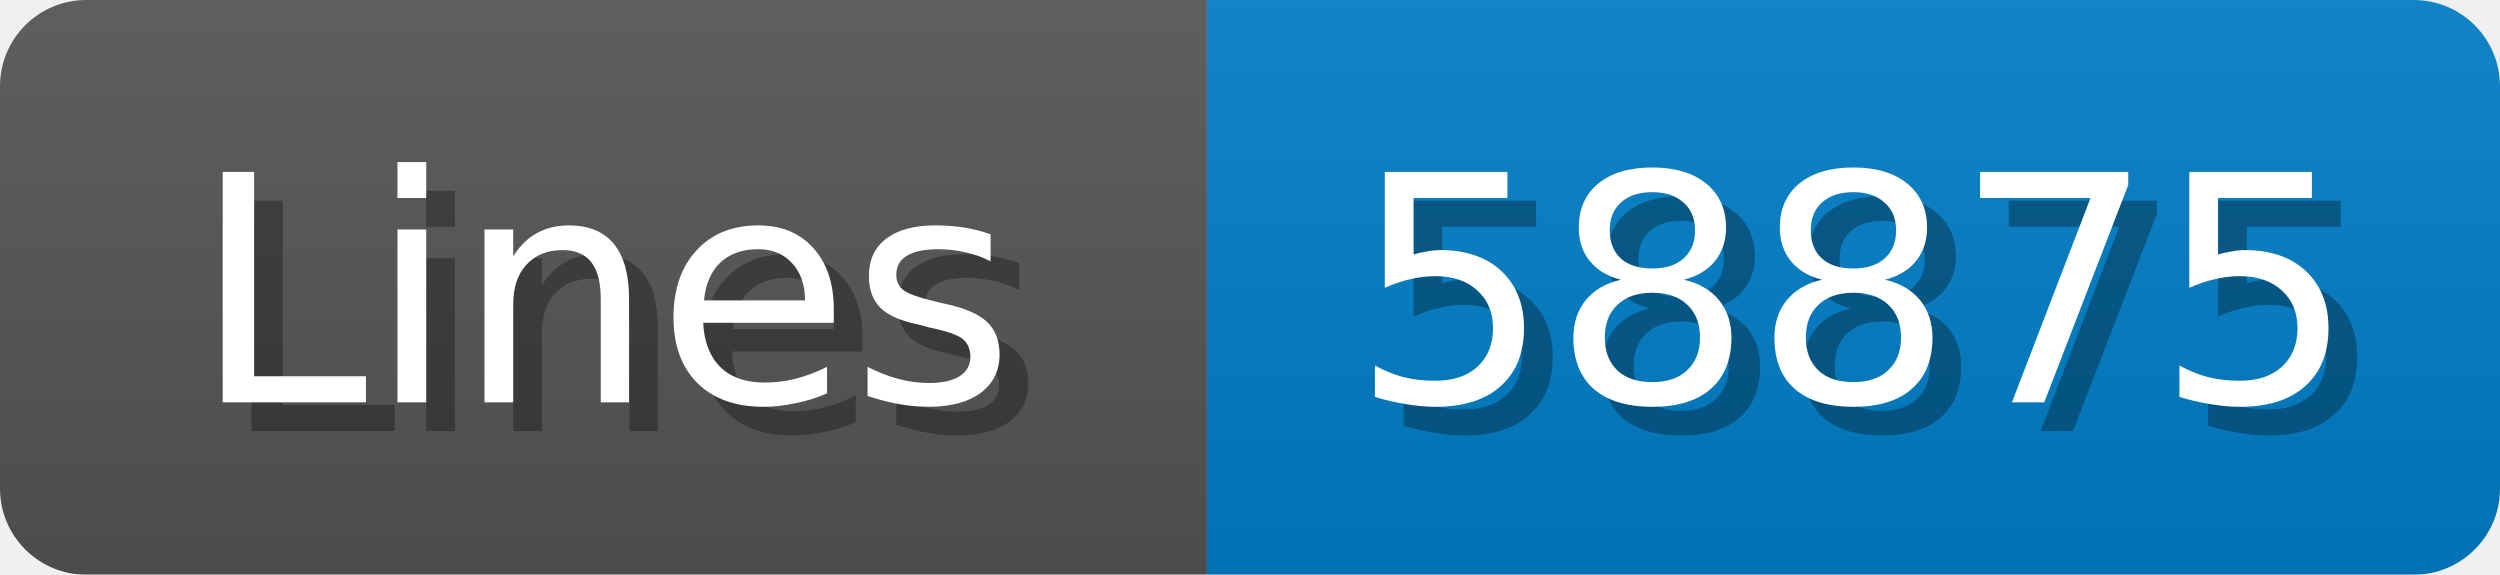
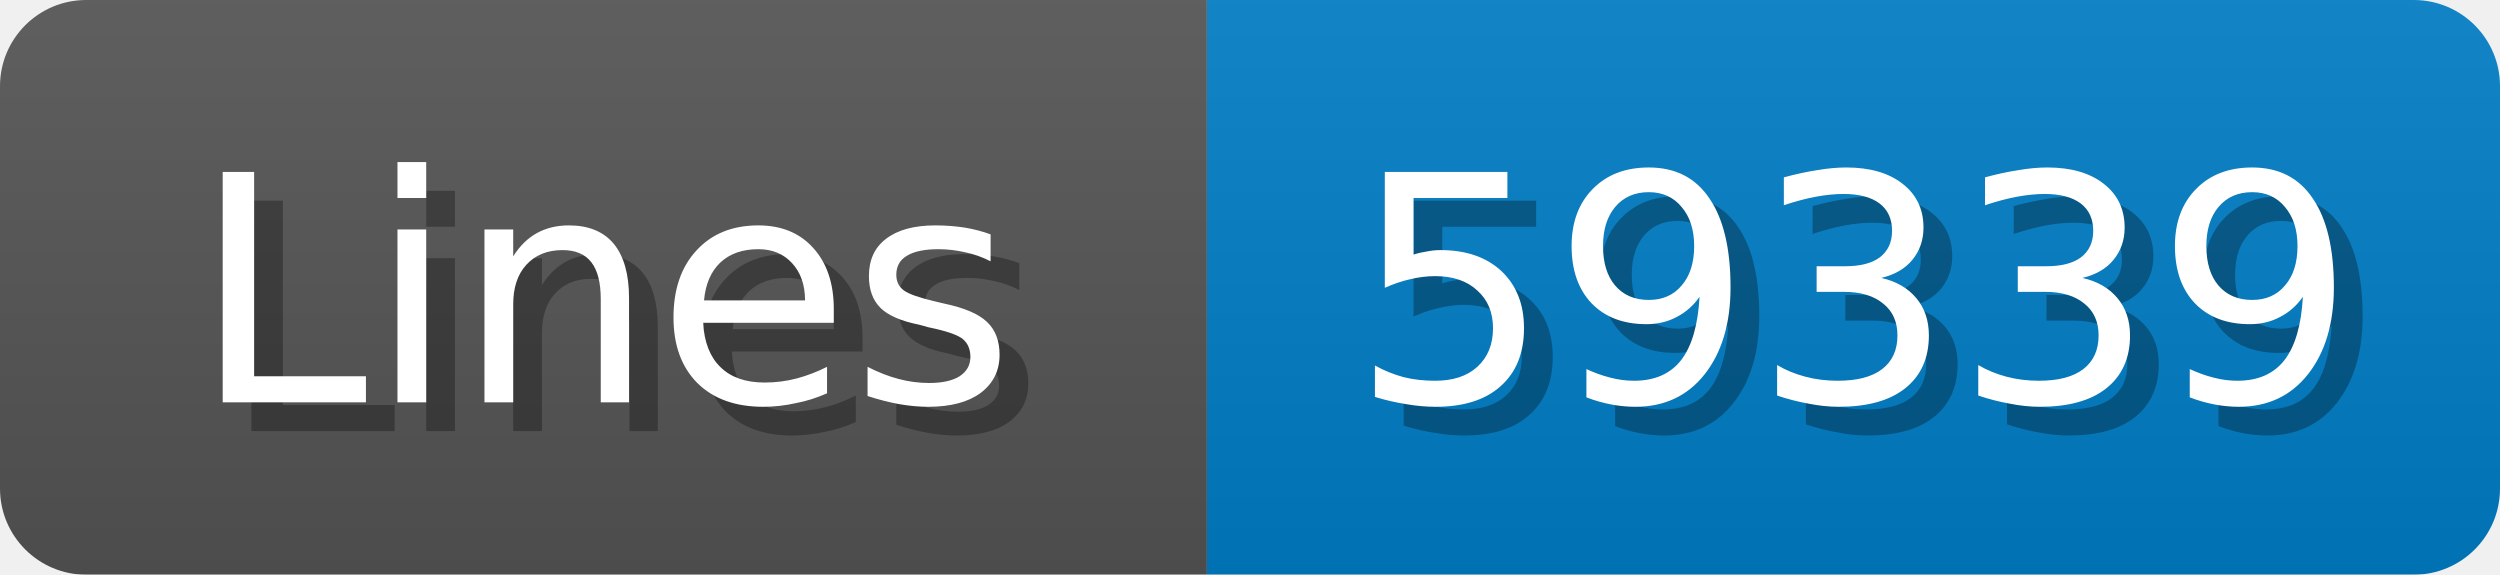
<svg xmlns="http://www.w3.org/2000/svg" width="87" height="20">
  <linearGradient id="b" x2="0" y2="100%">
    <stop offset="0" stop-color="#bbb" stop-opacity=".1" />
    <stop offset="1" stop-opacity=".1" />
  </linearGradient>
  <mask id="anybadge_1">
    <rect width="87" height="20" rx="3" fill="#fff" />
  </mask>
  <g mask="url(#anybadge_1)">
    <path fill="#555" d="M0 0h42v20H0z" />
    <path fill="#007ec6" d="M42 0h45v20H42z" />
    <path fill="url(#b)" d="M0 0h87v20H0z" />
  </g>
  <g fill="#fff" text-anchor="middle" font-family="DejaVu Sans,Verdana,Geneva,sans-serif" font-size="11">
    <text x="22.0" y="15" fill="#010101" fill-opacity=".3">Lines</text>
    <text x="21.0" y="14">Lines</text>
  </g>
  <g fill="#fff" text-anchor="middle" font-family="DejaVu Sans,Verdana,Geneva,sans-serif" font-size="11">
-     <text x="65.5" y="15" fill="#010101" fill-opacity=".3">58875</text>
-     <text x="64.5" y="14">58875</text>
+     <text x="65.5" y="15" fill="#010101" fill-opacity=".3">59339</text>
+     <text x="64.5" y="14">59339</text>
  </g>
</svg>
